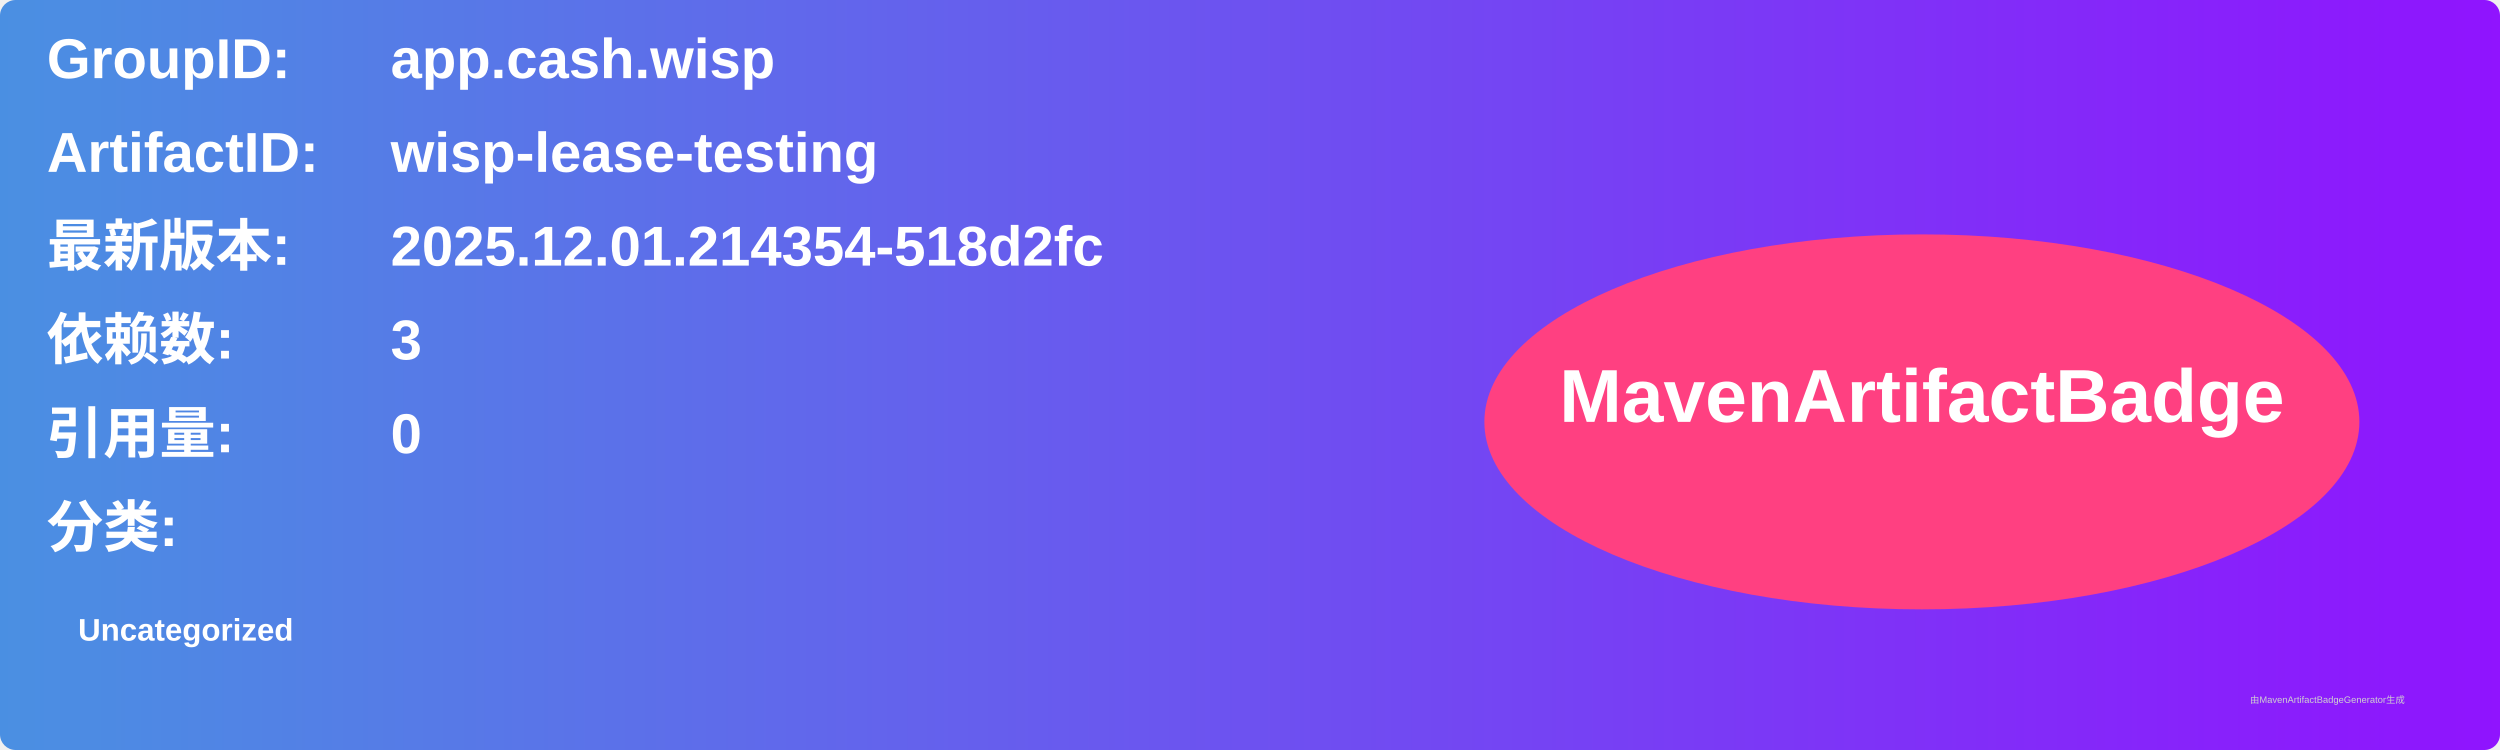
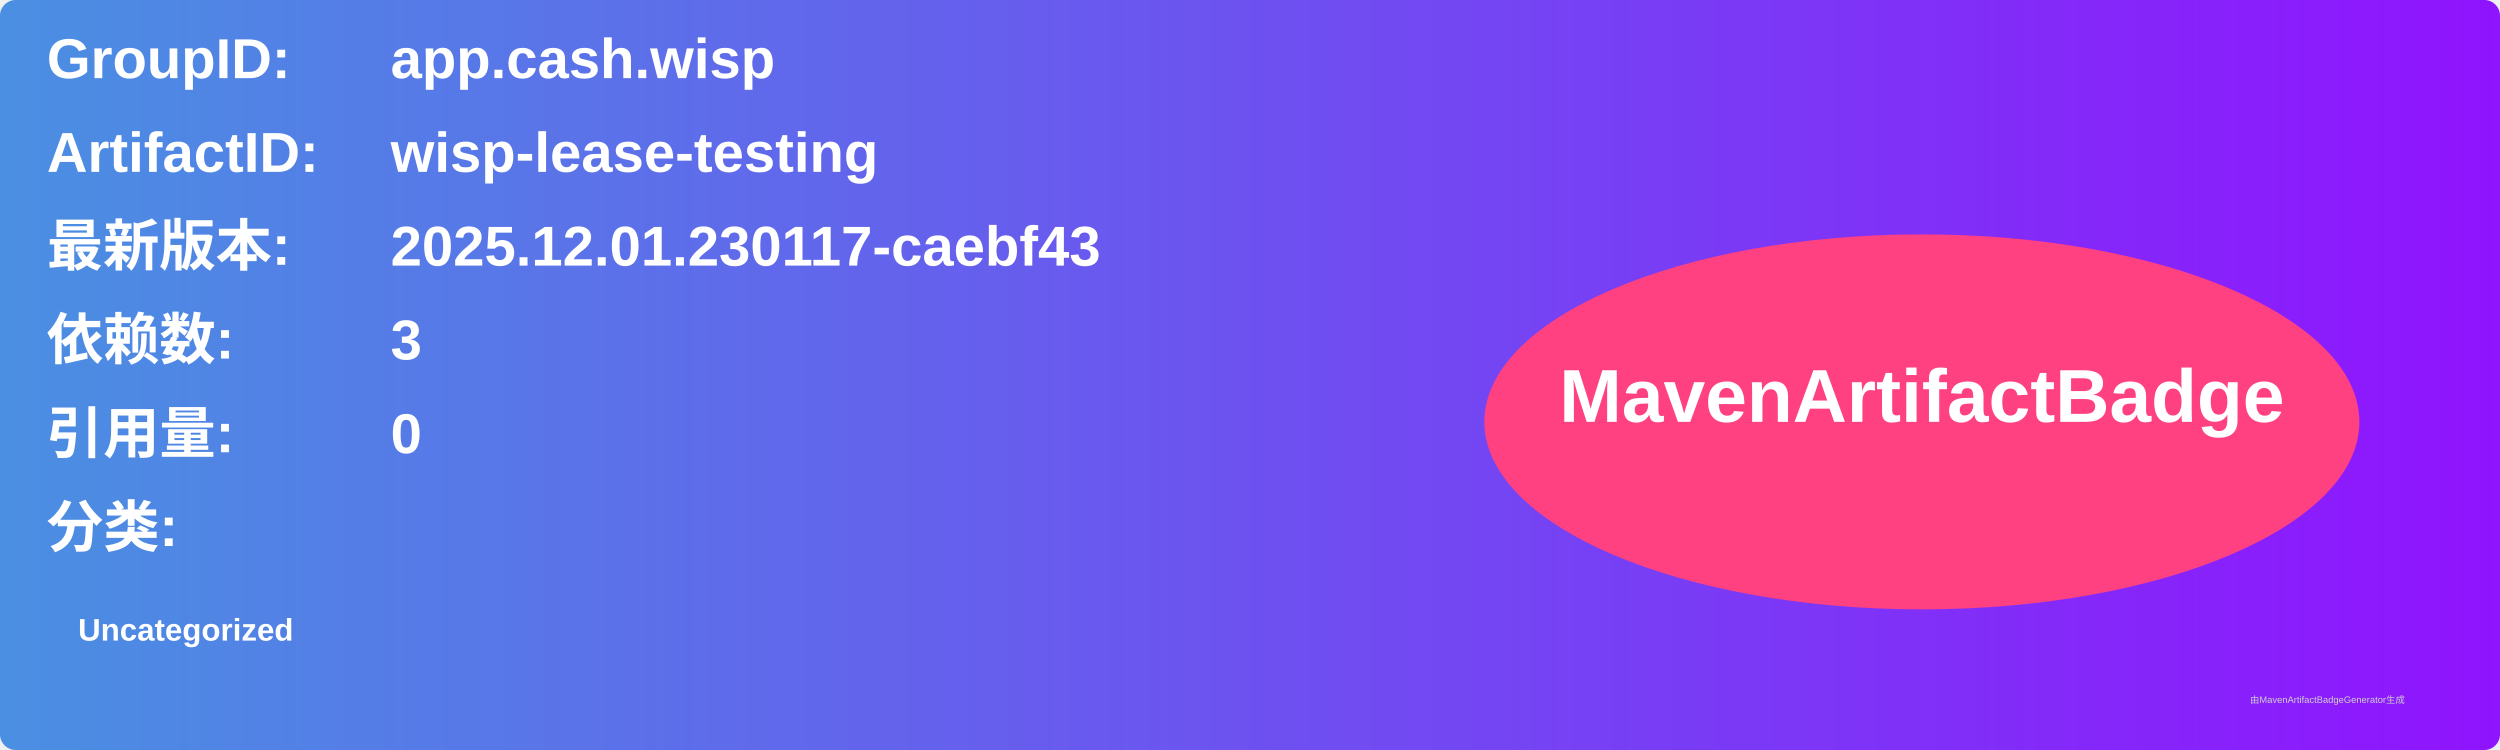
<svg xmlns="http://www.w3.org/2000/svg" width="800" height="240" viewBox="0 0 800 240">
  <linearGradient id="grad" x1="0%" y1="0%" x2="100%" y2="0%">
    <stop offset="0%" stop-color="#4a90e2" />
    <stop offset="100%" stop-color="#9013fe" />
  </linearGradient>
  <rect width="100%" height="100%" rx="5" ry="5" fill="url(#grad)" />
  <g transform="translate(15, 15)">
    <text x="0" y="10" font-family="Arial" font-size="18" fill="white" font-weight="bold" width="260">GroupID:</text>
    <text x="110" y="10" font-family="Arial" font-size="18" fill="white" font-weight="bold" width="460">app.cash.wisp</text>
    <text x="0" y="40" font-family="Arial" font-size="18" fill="white" font-weight="bold" width="260">ArtifactID:</text>
    <text x="110" y="40" font-family="Arial" font-size="18" fill="white" font-weight="bold" width="460">wisp-lease-testing</text>
    <text x="0" y="70" font-family="Arial" font-size="18" fill="white" font-weight="bold">最新版本:</text>
    <text x="110" y="70" font-family="Arial" font-size="18" fill="white" font-weight="bold">
-       <tspan font-weight="bold">2025.12.01.214354-518d2fc</tspan>
+       <tspan font-weight="bold">2025.12.01.230117-caebf43</tspan>
    </text>
    <text x="0" y="100" font-family="Arial" font-size="18" fill="white" font-weight="bold">依赖数: </text>
    <text x="110" y="100" font-family="Arial" font-size="18" fill="white">
      <tspan font-weight="bold">3</tspan>
    </text>
    <text x="0" y="130" font-family="Arial" font-size="18" fill="white" font-weight="bold">引用量: </text>
    <text x="110" y="130" font-family="Arial" font-size="18" fill="white">
      <tspan font-weight="bold">0</tspan>
    </text>
    <text x="0" y="160" font-family="Arial" font-size="18" fill="white" font-weight="bold">分类:</text>
    <text x="10" y="190" font-family="Arial" font-size="10" fill="white">
      <tspan font-weight="bold">Uncategorized</tspan>
    </text>
    <ellipse cx="600" cy="120" rx="140" ry="60" fill="#ff4081" />
    <text x="600" y="120" text-anchor="middle" font-family="Arial" font-size="24" fill="white" font-weight="bold">MavenArtifactBadge</text>
  </g>
  <text x="720" y="225" font-family="Arial" font-size="3" fill="#d0d0d0">由MavenArtifactBadgeGenerator生成</text>
</svg>
